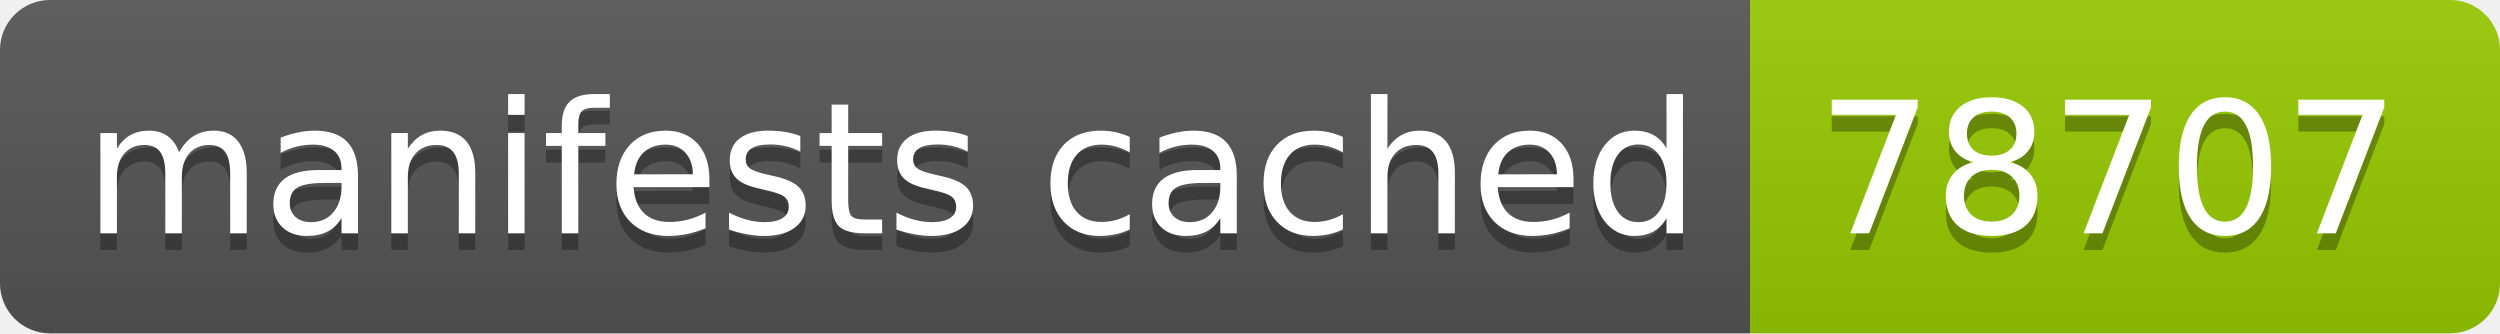
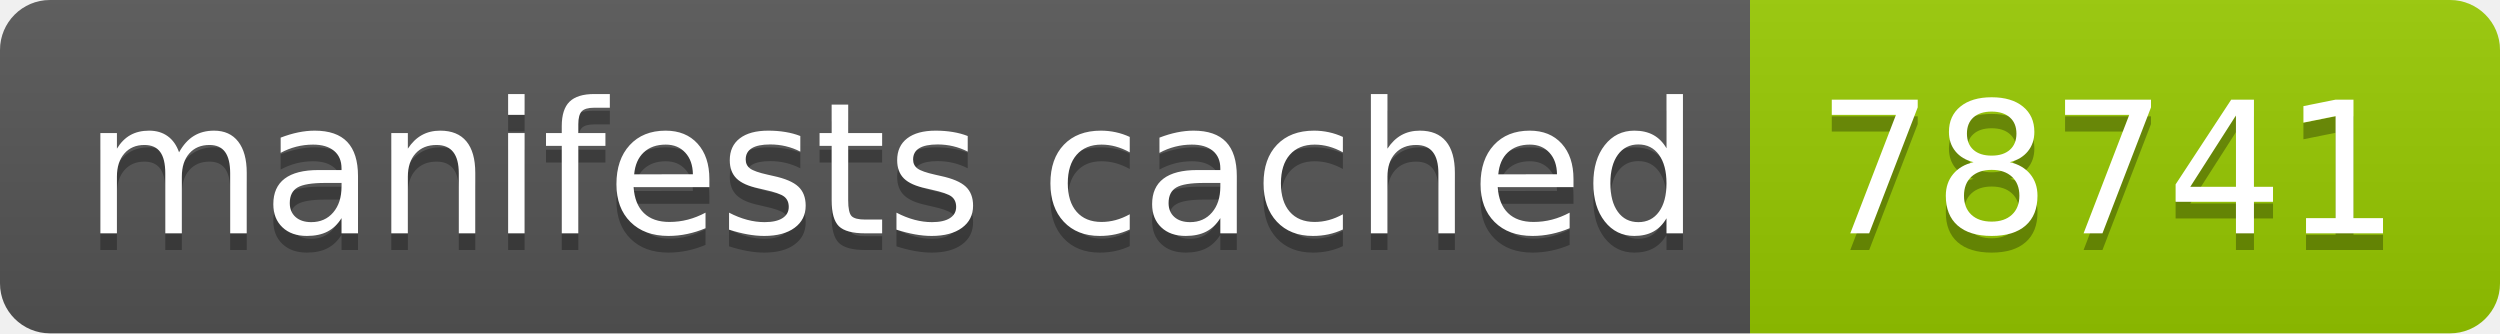
- <svg xmlns="http://www.w3.org/2000/svg" width="150" height="20" role="img" aria-label="manifests cached: 78707">
+ <svg xmlns="http://www.w3.org/2000/svg" width="150" height="20" role="img" aria-label="manifests cached: 78741">
  <linearGradient id="s" x2="0" y2="100%">
    <stop offset="0" stop-color="#bbb" stop-opacity=".1" />
    <stop offset="1" stop-opacity=".1" />
  </linearGradient>
  <clipPath id="r">
    <rect width="150" height="20" rx="3" fill="#fff" />
  </clipPath>
  <g clip-path="url(#r)">
    <rect width="105" height="20" fill="#555" />
    <rect x="105" width="45" height="20" fill="#97ca00" />
    <rect width="150" height="20" fill="url(#s)" />
  </g>
  <g fill="#fff" text-anchor="middle" font-family="Verdana,Geneva,DejaVu Sans,sans-serif" text-rendering="geometricPrecision" font-size="110">
    <text aria-hidden="true" x="535" y="150" fill="#010101" fill-opacity=".3" transform="scale(.1)" textLength="950">manifests cached</text>
    <text x="535" y="140" transform="scale(.1)" fill="#fff" textLength="950">manifests cached</text>
-     <text aria-hidden="true" x="1265" y="150" fill="#010101" fill-opacity=".3" transform="scale(.1)" textLength="350">78707</text>
-     <text x="1265" y="140" transform="scale(.1)" fill="#fff" textLength="350">78707</text>
+     <text aria-hidden="true" x="1265" y="150" fill="#010101" fill-opacity=".3" transform="scale(.1)" textLength="350">78741</text>
+     <text x="1265" y="140" transform="scale(.1)" fill="#fff" textLength="350">78741</text>
  </g>
</svg>
